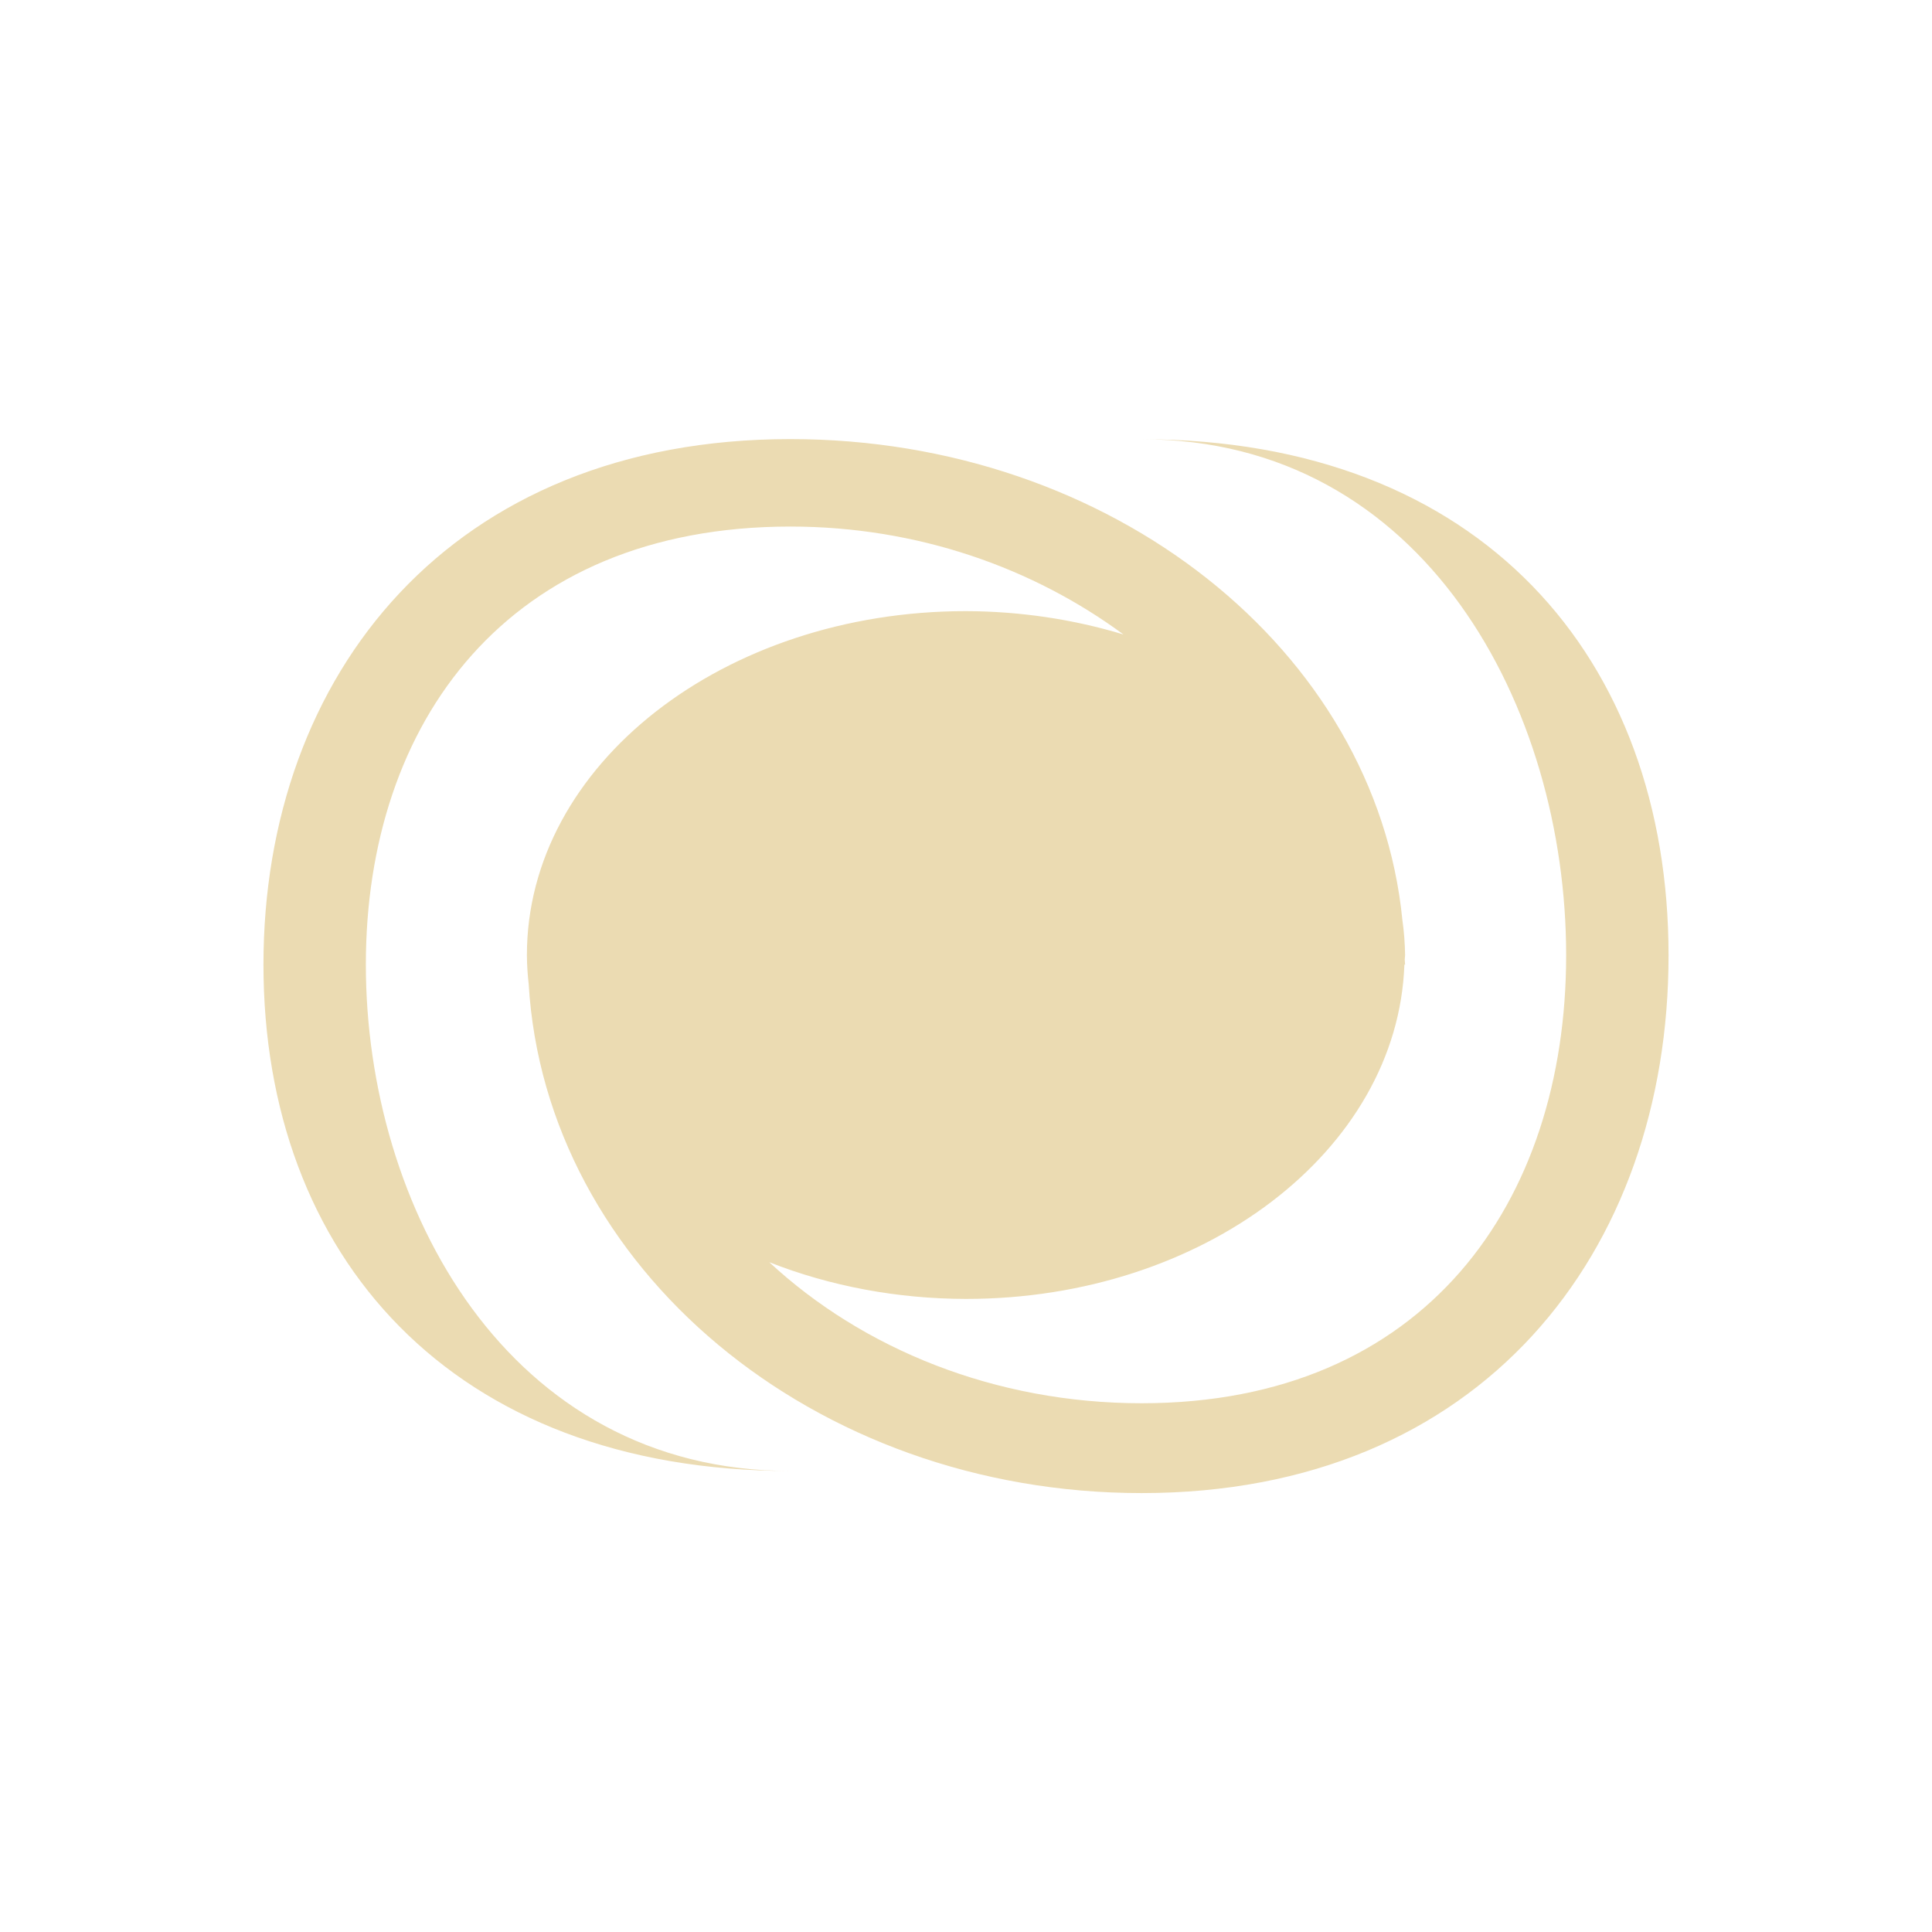
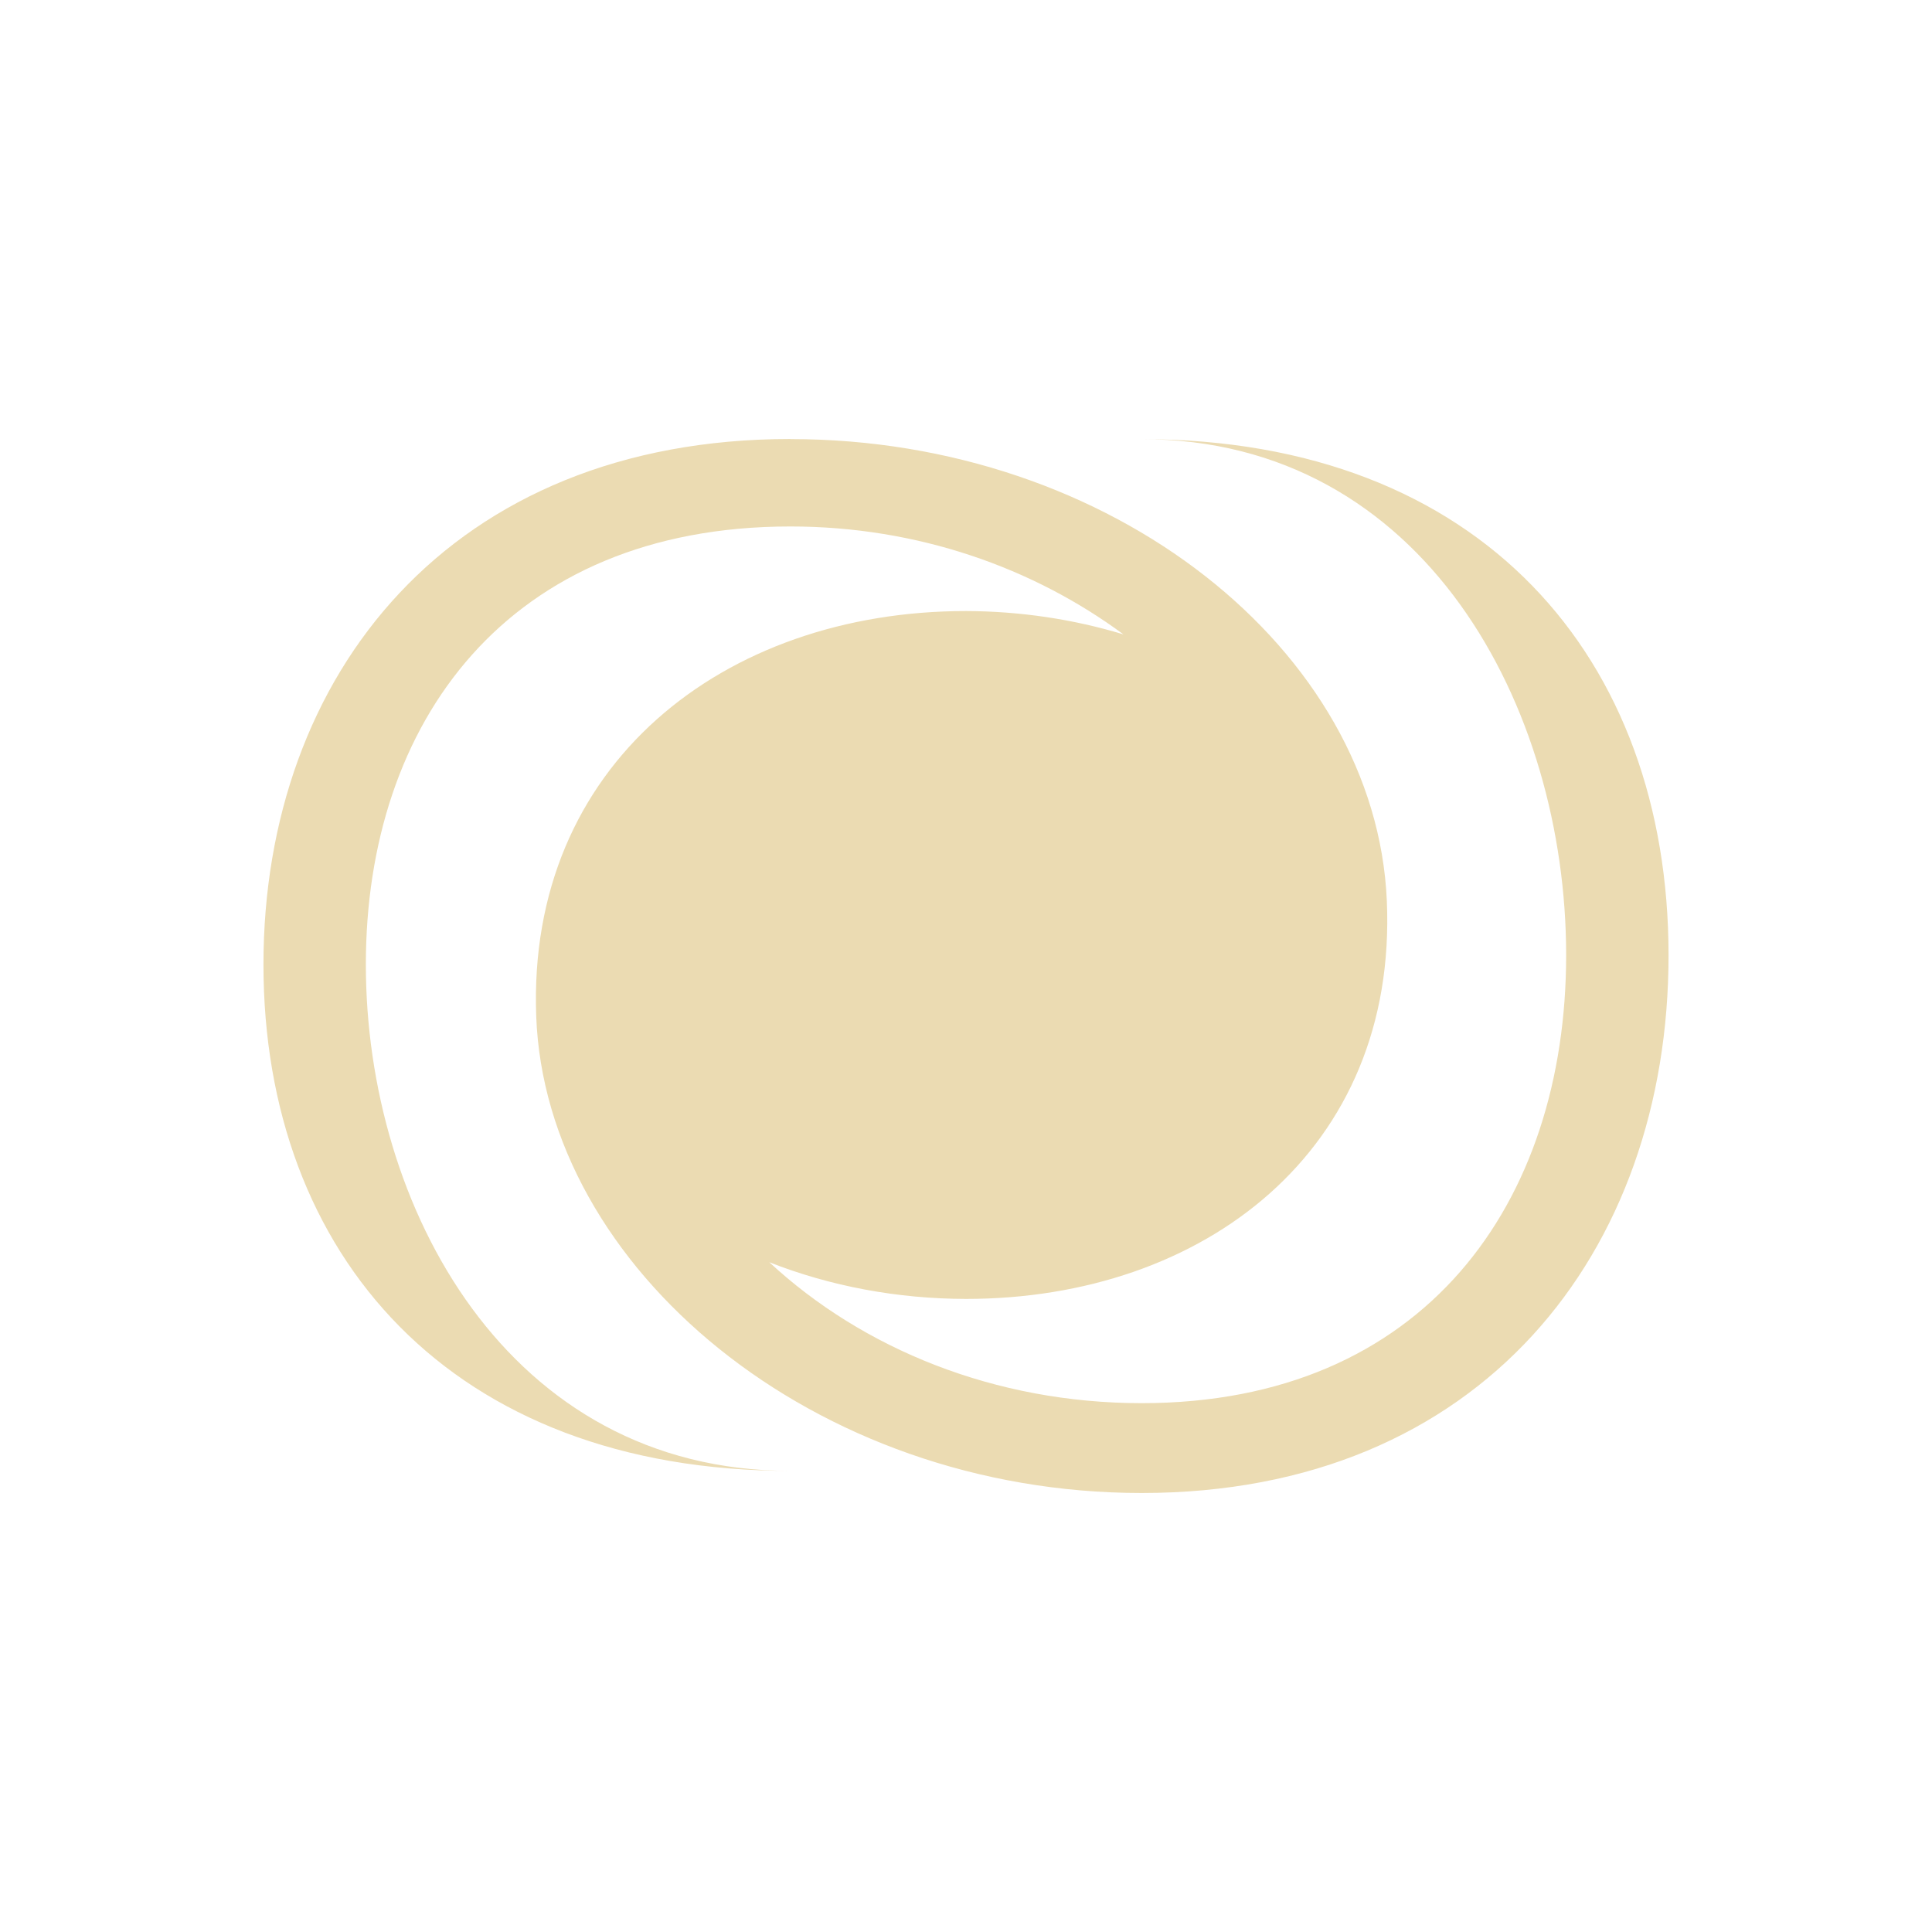
- <svg xmlns="http://www.w3.org/2000/svg" width="22" height="22" viewBox="0 0 22 22">
+ <svg xmlns="http://www.w3.org/2000/svg" width="22" height="22" version="1.1" viewBox="0 0 22 22">
  <defs>
-     <style id="current-color-scheme" type="text/css">
-    .ColorScheme-Text { color:#ebdbb2; } .ColorScheme-Highlight { color:#458588; }
-   </style>
+     <style type="text/css">.ColorScheme-Text { color:#ebdbb2; } .ColorScheme-Highlight { color:#458588; }</style>
  </defs>
-   <path style="fill:currentColor" class="ColorScheme-Text" d="M 6 2 C 2.134 2 0 4.68 0 7.984 C 0 11.289 2.134 13.75 6 13.75 C 2.778 13.75 1.166 10.738 1.166 7.984 C 1.166 5.23 2.778 2.996 6 2.996 C 7.456 2.996 8.771 3.471 9.793 4.225 C 9.221 4.051 8.613 3.961 8 3.959 C 5.239 3.959 3 5.712 3 7.875 L 3 7.885 C 3.001 7.991 3.008 8.098 3.02 8.203 C 3.212 11.433 6.258 14.002 10 14.002 C 13.866 14.002 16 11.26 16 7.879 C 16 4.498 13.866 2.002 10 2.002 C 13.222 2.002 14.834 5.059 14.834 7.877 C 14.834 10.695 13.222 12.979 10 12.979 C 8.328 12.979 6.823 12.359 5.76 11.373 C 6.455 11.647 7.222 11.79 8 11.791 C 10.705 11.791 12.917 10.102 12.992 7.984 L 13 7.984 C 13 7.965 12.996 7.945 12.996 7.926 C 12.997 7.909 12.999 7.892 13 7.875 C 12.998 7.741 12.988 7.607 12.969 7.475 C 12.666 4.409 9.665 2 6 2 z" transform="translate(3 3)" />
+   <path class="ColorScheme-Text" d="m9 4.999c-3.866 0-6 2.68-6 5.984 0 3.305 2.134 5.766 6 5.766-3.222 0-4.834-3.012-4.834-5.766-2.55e-5 -2.754 1.612-4.988 4.834-4.988 1.456 0 2.771 0.474 3.793 1.229-0.572-0.174-1.18-0.264-1.793-0.266-2.761 0-5 1.753-4.894 4.614 0.106 2.861 3.152 5.429 6.894 5.429 3.866 0 6-2.742 6-6.123s-2.134-5.877-6-5.877c3.222 0 4.834 3.057 4.834 5.875 2.6e-5 2.818-1.612 5.102-4.834 5.102-1.672 0-3.177-0.619-4.24-1.605 0.695 0.274 1.462 0.417 2.24 0.418 2.705 0 4.917-1.689 4.792-4.536s-3.126-5.255-6.792-5.255z" fill="currentColor" />
</svg>
